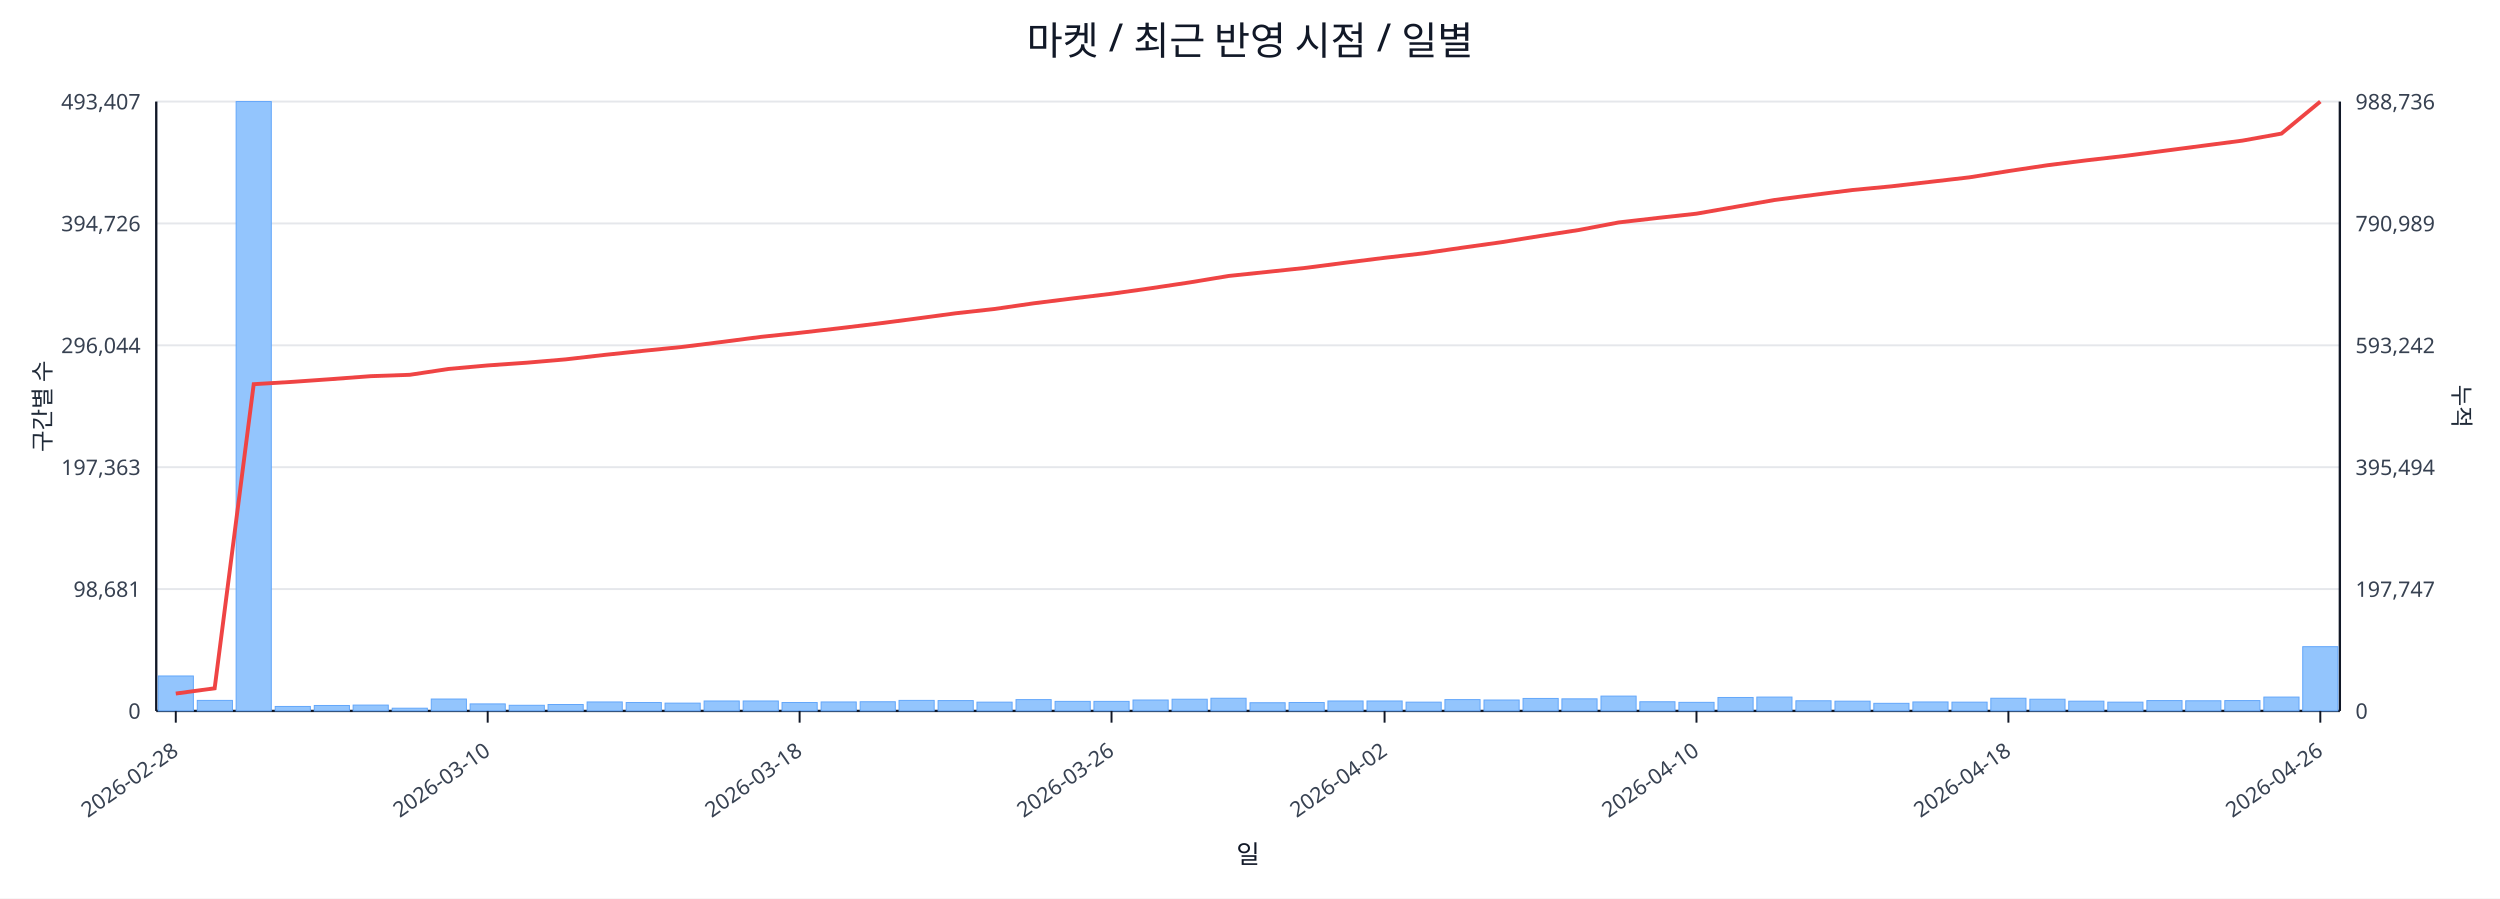
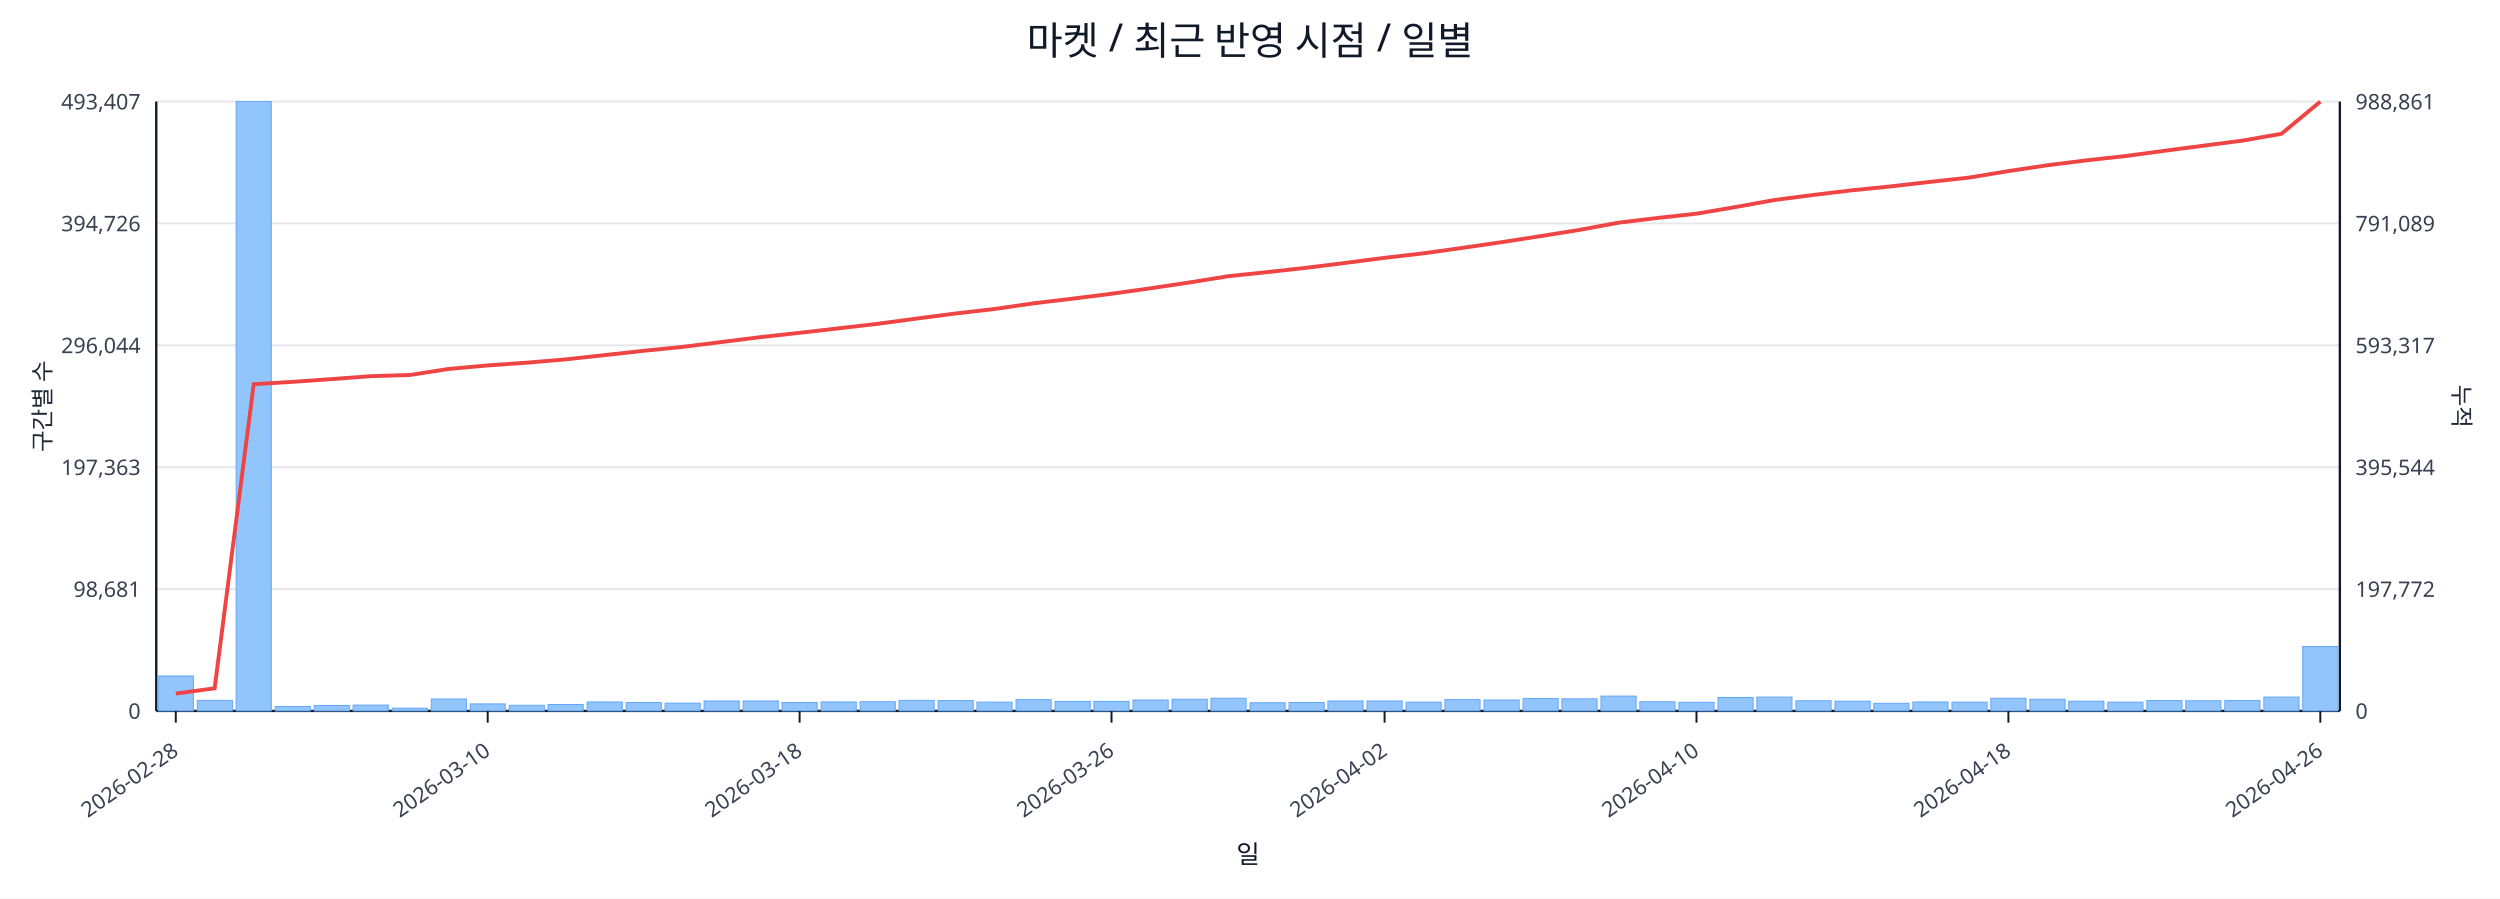
<svg xmlns="http://www.w3.org/2000/svg" width="1280" height="460" viewBox="0 0 1280 460">
  <rect x="0" y="0" width="100%" height="100%" fill="#ffffff" />
  <text x="640.0" y="28" font-size="20" text-anchor="middle" font-family="sans-serif" fill="#111827">마켓 / 최근 반영 시점 / 일별</text>
  <line x1="80.0" y1="52.0" x2="1198.0" y2="52.0" stroke="#e5e7eb" stroke-width="1" />
  <text x="72.0" y="56.0" font-size="11" text-anchor="end" font-family="sans-serif" fill="#374151">493,407</text>
-   <text x="1206.0" y="56.0" font-size="11" text-anchor="start" font-family="sans-serif" fill="#374151">988,736</text>
+   <text x="1206.0" y="56.0" font-size="11" text-anchor="start" font-family="sans-serif" fill="#374151">988,861</text>
  <line x1="80.0" y1="114.4" x2="1198.0" y2="114.4" stroke="#e5e7eb" stroke-width="1" />
  <text x="72.0" y="118.4" font-size="11" text-anchor="end" font-family="sans-serif" fill="#374151">394,726</text>
-   <text x="1206.0" y="118.4" font-size="11" text-anchor="start" font-family="sans-serif" fill="#374151">790,989</text>
+   <text x="1206.0" y="118.4" font-size="11" text-anchor="start" font-family="sans-serif" fill="#374151">791,089</text>
  <line x1="80.0" y1="176.8" x2="1198.0" y2="176.8" stroke="#e5e7eb" stroke-width="1" />
  <text x="72.0" y="180.8" font-size="11" text-anchor="end" font-family="sans-serif" fill="#374151">296,044</text>
-   <text x="1206.0" y="180.8" font-size="11" text-anchor="start" font-family="sans-serif" fill="#374151">593,242</text>
+   <text x="1206.0" y="180.8" font-size="11" text-anchor="start" font-family="sans-serif" fill="#374151">593,317</text>
  <line x1="80.0" y1="239.2" x2="1198.0" y2="239.2" stroke="#e5e7eb" stroke-width="1" />
  <text x="72.0" y="243.2" font-size="11" text-anchor="end" font-family="sans-serif" fill="#374151">197,363</text>
-   <text x="1206.0" y="243.2" font-size="11" text-anchor="start" font-family="sans-serif" fill="#374151">395,494</text>
+   <text x="1206.0" y="243.2" font-size="11" text-anchor="start" font-family="sans-serif" fill="#374151">395,544</text>
  <line x1="80.0" y1="301.6" x2="1198.0" y2="301.6" stroke="#e5e7eb" stroke-width="1" />
  <text x="72.0" y="305.6" font-size="11" text-anchor="end" font-family="sans-serif" fill="#374151">98,681</text>
-   <text x="1206.0" y="305.6" font-size="11" text-anchor="start" font-family="sans-serif" fill="#374151">197,747</text>
+   <text x="1206.0" y="305.6" font-size="11" text-anchor="start" font-family="sans-serif" fill="#374151">197,772</text>
  <line x1="80.0" y1="364.0" x2="1198.0" y2="364.0" stroke="#e5e7eb" stroke-width="1" />
  <text x="72.0" y="368.0" font-size="11" text-anchor="end" font-family="sans-serif" fill="#374151">0</text>
  <text x="1206.0" y="368.0" font-size="11" text-anchor="start" font-family="sans-serif" fill="#374151">0</text>
  <line x1="80.0" y1="364.0" x2="1198.0" y2="364.0" stroke="#111827" stroke-width="1.2" />
  <line x1="80.0" y1="52.0" x2="80.0" y2="364.0" stroke="#111827" stroke-width="1.2" />
  <line x1="1198.0" y1="52.0" x2="1198.0" y2="364.0" stroke="#111827" stroke-width="1.2" />
  <rect x="81.0" y="346.1" width="18.0" height="17.9" fill="#93c5fd" stroke="#60a5fa" stroke-width="0.5" />
  <rect x="101.0" y="358.6" width="18.0" height="5.4" fill="#93c5fd" stroke="#60a5fa" stroke-width="0.5" />
  <rect x="120.9" y="52.0" width="18.0" height="312.0" fill="#93c5fd" stroke="#60a5fa" stroke-width="0.5" />
  <rect x="140.9" y="361.7" width="18.0" height="2.3" fill="#93c5fd" stroke="#60a5fa" stroke-width="0.5" />
  <rect x="160.9" y="361.2" width="18.0" height="2.8" fill="#93c5fd" stroke="#60a5fa" stroke-width="0.5" />
  <rect x="180.8" y="361.0" width="18.0" height="3.0" fill="#93c5fd" stroke="#60a5fa" stroke-width="0.5" />
  <rect x="200.8" y="362.6" width="18.0" height="1.4" fill="#93c5fd" stroke="#60a5fa" stroke-width="0.5" />
  <rect x="220.8" y="357.9" width="18.0" height="6.1" fill="#93c5fd" stroke="#60a5fa" stroke-width="0.5" />
  <rect x="240.7" y="360.4" width="18.0" height="3.6" fill="#93c5fd" stroke="#60a5fa" stroke-width="0.5" />
  <rect x="260.7" y="361.1" width="18.0" height="2.9" fill="#93c5fd" stroke="#60a5fa" stroke-width="0.5" />
  <rect x="280.6" y="360.7" width="18.0" height="3.3" fill="#93c5fd" stroke="#60a5fa" stroke-width="0.5" />
  <rect x="300.6" y="359.4" width="18.0" height="4.6" fill="#93c5fd" stroke="#60a5fa" stroke-width="0.5" />
  <rect x="320.6" y="359.7" width="18.0" height="4.3" fill="#93c5fd" stroke="#60a5fa" stroke-width="0.5" />
  <rect x="340.5" y="360.0" width="18.0" height="4.0" fill="#93c5fd" stroke="#60a5fa" stroke-width="0.5" />
  <rect x="360.5" y="358.9" width="18.0" height="5.1" fill="#93c5fd" stroke="#60a5fa" stroke-width="0.5" />
  <rect x="380.5" y="358.9" width="18.0" height="5.1" fill="#93c5fd" stroke="#60a5fa" stroke-width="0.5" />
  <rect x="400.4" y="359.7" width="18.0" height="4.3" fill="#93c5fd" stroke="#60a5fa" stroke-width="0.5" />
  <rect x="420.4" y="359.4" width="18.0" height="4.6" fill="#93c5fd" stroke="#60a5fa" stroke-width="0.5" />
  <rect x="440.4" y="359.3" width="18.0" height="4.7" fill="#93c5fd" stroke="#60a5fa" stroke-width="0.5" />
  <rect x="460.3" y="358.6" width="18.0" height="5.4" fill="#93c5fd" stroke="#60a5fa" stroke-width="0.5" />
  <rect x="480.3" y="358.7" width="18.0" height="5.3" fill="#93c5fd" stroke="#60a5fa" stroke-width="0.5" />
  <rect x="500.2" y="359.5" width="18.0" height="4.5" fill="#93c5fd" stroke="#60a5fa" stroke-width="0.5" />
  <rect x="520.2" y="358.2" width="18.0" height="5.8" fill="#93c5fd" stroke="#60a5fa" stroke-width="0.5" />
  <rect x="540.2" y="359.1" width="18.0" height="4.9" fill="#93c5fd" stroke="#60a5fa" stroke-width="0.5" />
  <rect x="560.1" y="359.1" width="18.0" height="4.9" fill="#93c5fd" stroke="#60a5fa" stroke-width="0.5" />
  <rect x="580.1" y="358.4" width="18.0" height="5.6" fill="#93c5fd" stroke="#60a5fa" stroke-width="0.5" />
  <rect x="600.1" y="358.0" width="18.0" height="6.0" fill="#93c5fd" stroke="#60a5fa" stroke-width="0.5" />
  <rect x="620.0" y="357.5" width="18.0" height="6.5" fill="#93c5fd" stroke="#60a5fa" stroke-width="0.5" />
  <rect x="640.0" y="359.8" width="18.0" height="4.2" fill="#93c5fd" stroke="#60a5fa" stroke-width="0.5" />
  <rect x="660.0" y="359.7" width="18.0" height="4.3" fill="#93c5fd" stroke="#60a5fa" stroke-width="0.5" />
  <rect x="679.9" y="358.9" width="18.0" height="5.1" fill="#93c5fd" stroke="#60a5fa" stroke-width="0.5" />
  <rect x="699.9" y="358.9" width="18.0" height="5.1" fill="#93c5fd" stroke="#60a5fa" stroke-width="0.5" />
  <rect x="719.9" y="359.5" width="18.0" height="4.5" fill="#93c5fd" stroke="#60a5fa" stroke-width="0.5" />
  <rect x="739.8" y="358.2" width="18.0" height="5.8" fill="#93c5fd" stroke="#60a5fa" stroke-width="0.5" />
  <rect x="759.8" y="358.4" width="18.0" height="5.6" fill="#93c5fd" stroke="#60a5fa" stroke-width="0.5" />
  <rect x="779.8" y="357.6" width="18.0" height="6.4" fill="#93c5fd" stroke="#60a5fa" stroke-width="0.5" />
  <rect x="799.7" y="357.8" width="18.0" height="6.2" fill="#93c5fd" stroke="#60a5fa" stroke-width="0.5" />
  <rect x="819.7" y="356.4" width="18.0" height="7.6" fill="#93c5fd" stroke="#60a5fa" stroke-width="0.5" />
  <rect x="839.6" y="359.3" width="18.0" height="4.7" fill="#93c5fd" stroke="#60a5fa" stroke-width="0.5" />
  <rect x="859.6" y="359.6" width="18.0" height="4.4" fill="#93c5fd" stroke="#60a5fa" stroke-width="0.5" />
  <rect x="879.6" y="357.1" width="18.0" height="6.9" fill="#93c5fd" stroke="#60a5fa" stroke-width="0.5" />
  <rect x="899.5" y="356.9" width="18.0" height="7.1" fill="#93c5fd" stroke="#60a5fa" stroke-width="0.5" />
  <rect x="919.5" y="358.8" width="18.0" height="5.2" fill="#93c5fd" stroke="#60a5fa" stroke-width="0.5" />
  <rect x="939.5" y="359.0" width="18.0" height="5.0" fill="#93c5fd" stroke="#60a5fa" stroke-width="0.5" />
  <rect x="959.4" y="360.1" width="18.0" height="3.9" fill="#93c5fd" stroke="#60a5fa" stroke-width="0.5" />
  <rect x="979.4" y="359.4" width="18.0" height="4.6" fill="#93c5fd" stroke="#60a5fa" stroke-width="0.5" />
  <rect x="999.4" y="359.5" width="18.0" height="4.5" fill="#93c5fd" stroke="#60a5fa" stroke-width="0.5" />
  <rect x="1019.3" y="357.5" width="18.0" height="6.5" fill="#93c5fd" stroke="#60a5fa" stroke-width="0.5" />
  <rect x="1039.3" y="358.0" width="18.0" height="6.0" fill="#93c5fd" stroke="#60a5fa" stroke-width="0.5" />
  <rect x="1059.2" y="359.0" width="18.0" height="5.0" fill="#93c5fd" stroke="#60a5fa" stroke-width="0.5" />
  <rect x="1079.2" y="359.5" width="18.0" height="4.5" fill="#93c5fd" stroke="#60a5fa" stroke-width="0.5" />
  <rect x="1099.2" y="358.7" width="18.0" height="5.3" fill="#93c5fd" stroke="#60a5fa" stroke-width="0.5" />
  <rect x="1119.1" y="358.8" width="18.0" height="5.2" fill="#93c5fd" stroke="#60a5fa" stroke-width="0.5" />
  <rect x="1139.1" y="358.7" width="18.0" height="5.3" fill="#93c5fd" stroke="#60a5fa" stroke-width="0.5" />
  <rect x="1159.1" y="356.9" width="18.0" height="7.1" fill="#93c5fd" stroke="#60a5fa" stroke-width="0.5" />
-   <rect x="1179.0" y="331.1" width="18.0" height="32.9" fill="#93c5fd" stroke="#60a5fa" stroke-width="0.5" />
-   <polyline fill="none" stroke="#ef4444" stroke-width="2" points="90.0,355.1 109.9,352.4 129.9,196.7 149.9,195.5 169.8,194.1 189.8,192.6 209.8,191.9 229.7,188.9 249.7,187.1 269.7,185.7 289.6,184.0 309.6,181.7 329.6,179.6 349.5,177.6 369.5,175.1 389.4,172.5 409.4,170.4 429.4,168.1 449.3,165.7 469.3,163.1 489.3,160.4 509.2,158.2 529.2,155.3 549.2,152.8 569.1,150.4 589.1,147.6 609.1,144.6 629.0,141.3 649.0,139.2 668.9,137.1 688.9,134.5 708.9,132.0 728.8,129.7 748.8,126.8 768.8,124.0 788.7,120.8 808.7,117.7 828.7,113.9 848.6,111.6 868.6,109.4 888.6,105.9 908.5,102.4 928.5,99.8 948.4,97.3 968.4,95.4 988.4,93.1 1008.3,90.8 1028.3,87.6 1048.3,84.6 1068.2,82.1 1088.2,79.8 1108.2,77.2 1128.1,74.6 1148.1,72.0 1168.1,68.4 1188.0,52.0" />
+   <rect x="1179.0" y="331.0" width="18.0" height="33.0" fill="#93c5fd" stroke="#60a5fa" stroke-width="0.5" />
+   <polyline fill="none" stroke="#ef4444" stroke-width="2" points="90.0,355.1 109.9,352.4 129.9,196.7 149.9,195.5 169.8,194.1 189.8,192.6 209.8,192.0 229.7,188.9 249.7,187.1 269.7,185.7 289.6,184.0 309.6,181.8 329.6,179.6 349.5,177.6 369.5,175.1 389.4,172.6 409.4,170.4 429.4,168.1 449.3,165.8 469.3,163.1 489.3,160.5 509.2,158.2 529.2,155.3 549.2,152.9 569.1,150.4 589.1,147.6 609.1,144.6 629.0,141.4 649.0,139.3 668.9,137.1 688.9,134.6 708.9,132.0 728.8,129.7 748.8,126.9 768.8,124.0 788.7,120.9 808.7,117.7 828.7,114.0 848.6,111.6 868.6,109.4 888.6,106.0 908.5,102.4 928.5,99.8 948.4,97.4 968.4,95.4 988.4,93.1 1008.3,90.9 1028.3,87.6 1048.3,84.6 1068.2,82.1 1088.2,79.9 1108.2,77.2 1128.1,74.6 1148.1,72.0 1168.1,68.5 1188.0,52.0" />
  <line x1="90.0" y1="364.0" x2="90.0" y2="370.0" stroke="#111827" stroke-width="1" />
  <text x="92.0" y="386.0" font-size="11" text-anchor="end" transform="rotate(-35 92.0 386.0)" font-family="sans-serif" fill="#374151">2026-02-28</text>
  <line x1="249.7" y1="364.0" x2="249.7" y2="370.0" stroke="#111827" stroke-width="1" />
  <text x="251.7" y="386.0" font-size="11" text-anchor="end" transform="rotate(-35 251.7 386.0)" font-family="sans-serif" fill="#374151">2026-03-10</text>
  <line x1="409.4" y1="364.0" x2="409.4" y2="370.0" stroke="#111827" stroke-width="1" />
  <text x="411.4" y="386.0" font-size="11" text-anchor="end" transform="rotate(-35 411.4 386.0)" font-family="sans-serif" fill="#374151">2026-03-18</text>
  <line x1="569.1" y1="364.0" x2="569.1" y2="370.0" stroke="#111827" stroke-width="1" />
  <text x="571.1" y="386.0" font-size="11" text-anchor="end" transform="rotate(-35 571.1 386.0)" font-family="sans-serif" fill="#374151">2026-03-26</text>
  <line x1="708.9" y1="364.0" x2="708.9" y2="370.0" stroke="#111827" stroke-width="1" />
  <text x="710.9" y="386.0" font-size="11" text-anchor="end" transform="rotate(-35 710.9 386.0)" font-family="sans-serif" fill="#374151">2026-04-02</text>
  <line x1="868.6" y1="364.0" x2="868.6" y2="370.0" stroke="#111827" stroke-width="1" />
  <text x="870.6" y="386.0" font-size="11" text-anchor="end" transform="rotate(-35 870.6 386.0)" font-family="sans-serif" fill="#374151">2026-04-10</text>
  <line x1="1028.3" y1="364.0" x2="1028.3" y2="370.0" stroke="#111827" stroke-width="1" />
  <text x="1030.3" y="386.0" font-size="11" text-anchor="end" transform="rotate(-35 1030.3 386.0)" font-family="sans-serif" fill="#374151">2026-04-18</text>
  <line x1="1188.0" y1="364.0" x2="1188.0" y2="370.0" stroke="#111827" stroke-width="1" />
  <text x="1190.0" y="386.0" font-size="11" text-anchor="end" transform="rotate(-35 1190.0 386.0)" font-family="sans-serif" fill="#374151">2026-04-26</text>
  <text x="26" y="208.0" font-size="12" transform="rotate(-90 26 208.0)" text-anchor="middle" font-family="sans-serif" fill="#1f2937">구간별 수</text>
  <text x="1256.0" y="208.0" font-size="12" transform="rotate(90 1256.0 208.0)" text-anchor="middle" font-family="sans-serif" fill="#1f2937">누적</text>
  <text x="639.0" y="442.0" font-size="13" text-anchor="middle" font-family="sans-serif" fill="#111827">일</text>
</svg>
